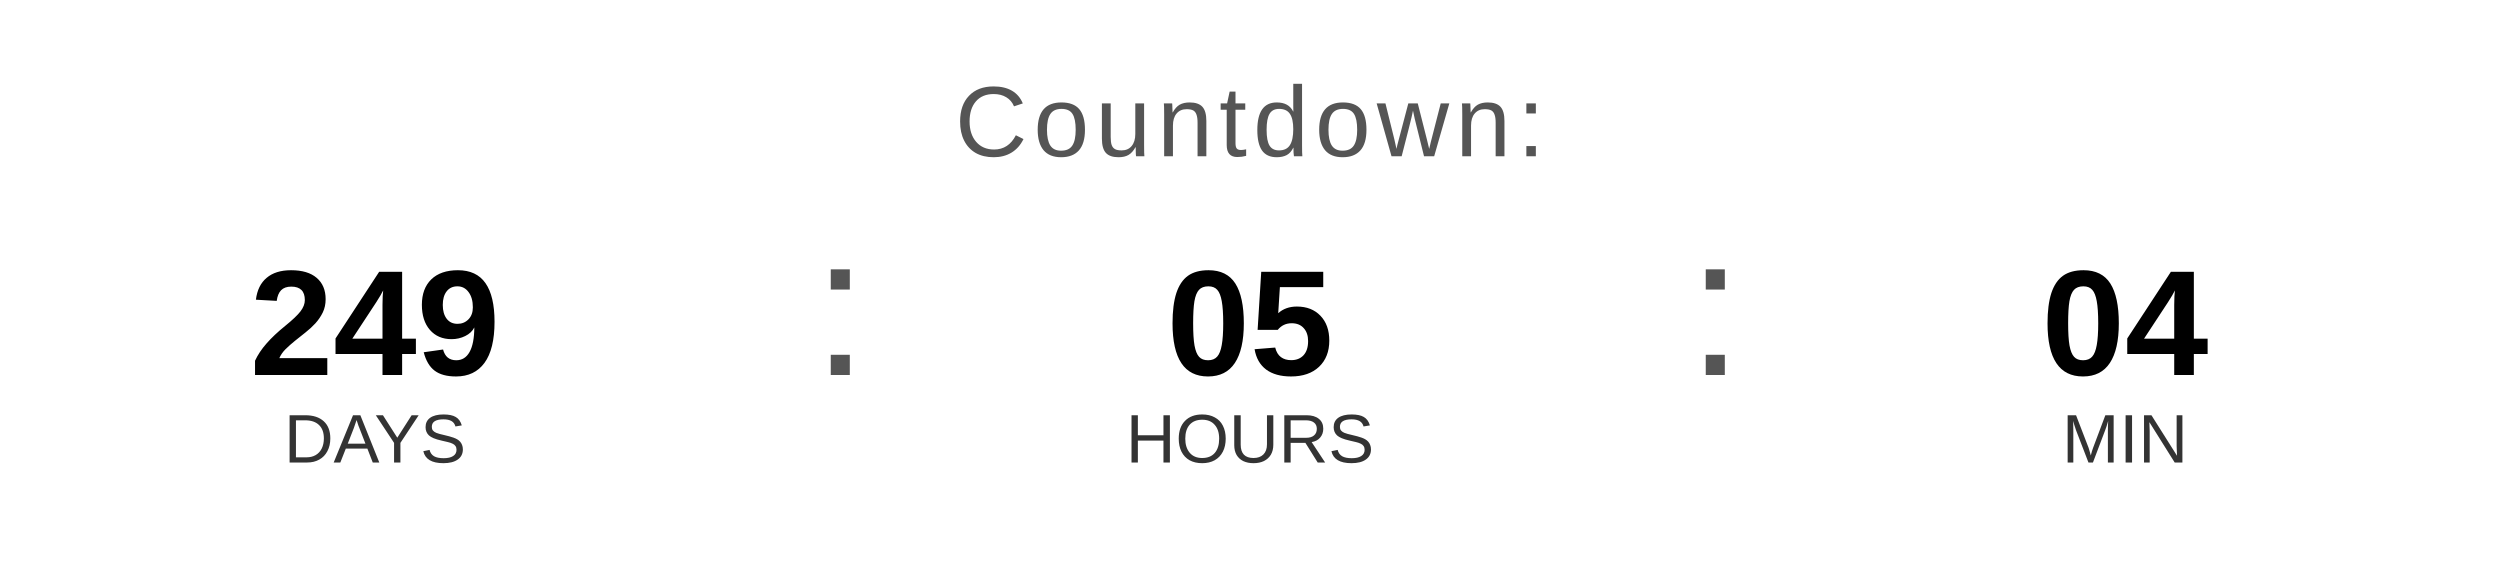
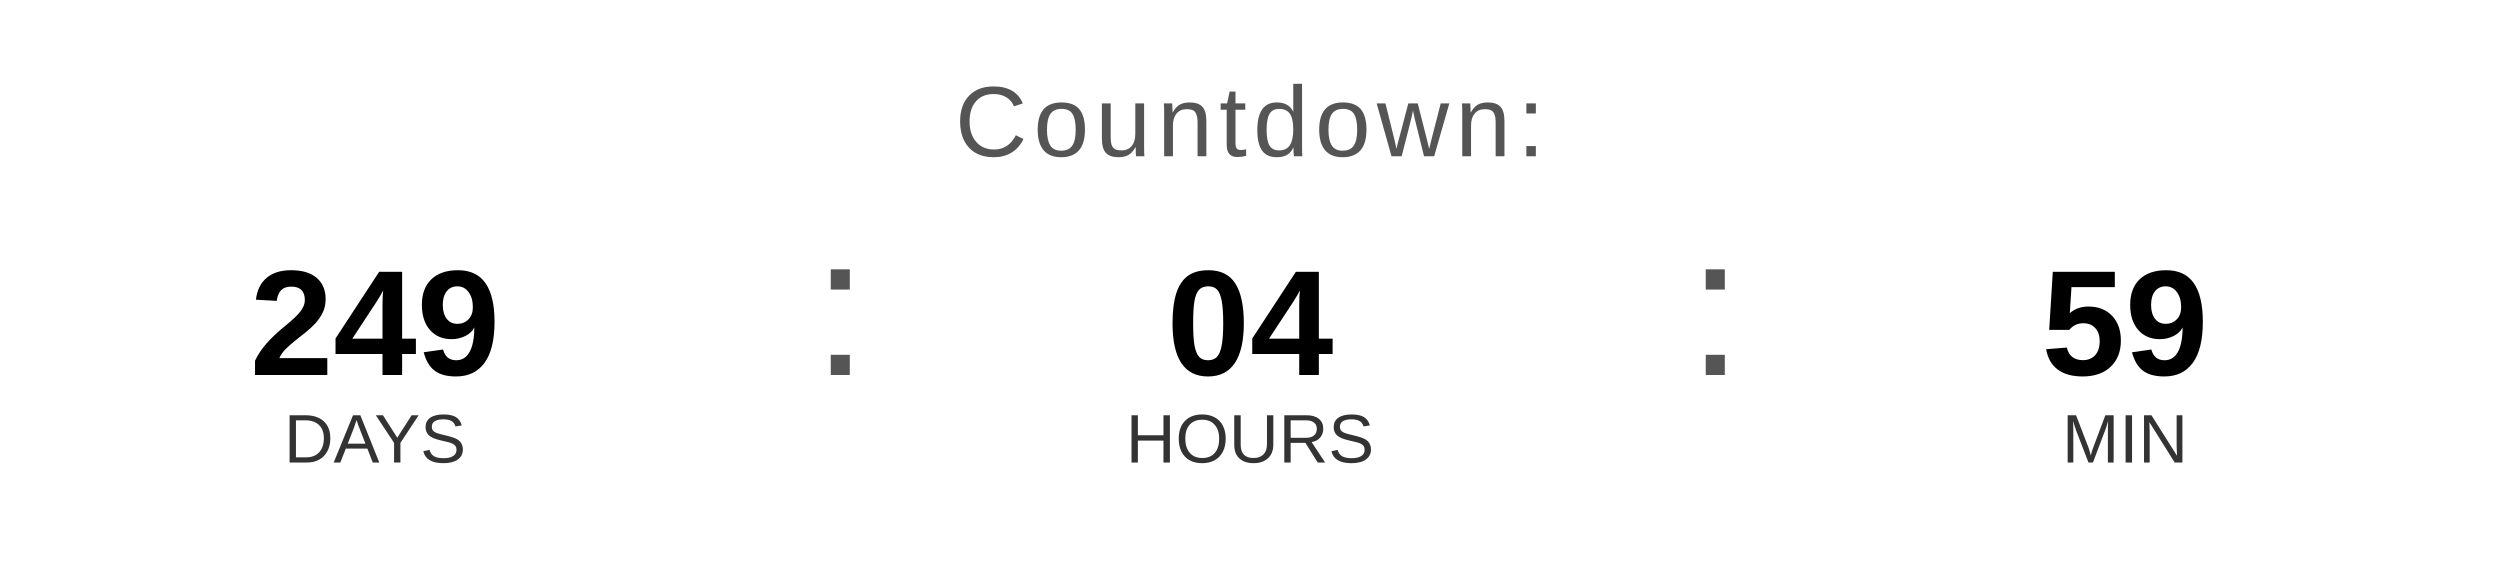
<svg xmlns="http://www.w3.org/2000/svg" width="400" height="90" viewBox="0 0 400 90">
  <text x="200" y="25" font-family="Arial, Helvetica, sans-serif" font-size="16" fill="#555555" text-anchor="middle" letter-spacing="1">
    Countdown:
  </text>
  <text x="60" y="60" font-family="Arial, Helvetica, sans-serif" font-size="24" font-weight="bold" fill="#000000" text-anchor="middle">249</text>
  <text x="60" y="74" font-family="Arial, Helvetica, sans-serif" font-size="11" fill="#333333" text-anchor="middle">DAYS</text>
  <text x="130" y="60" font-family="Arial, sans-serif" font-size="32" fill="#555555">:</text>
-   <text x="200" y="60" font-family="Arial, Helvetica, sans-serif" font-size="24" font-weight="bold" fill="#000000" text-anchor="middle">05</text>
+   <text x="200" y="60" font-family="Arial, Helvetica, sans-serif" font-size="24" font-weight="bold" fill="#000000" text-anchor="middle">04</text>
  <text x="200" y="74" font-family="Arial, Helvetica, sans-serif" font-size="11" fill="#333333" text-anchor="middle">HOURS</text>
  <text x="270" y="60" font-family="Arial, sans-serif" font-size="32" fill="#555555">:</text>
-   <text x="340" y="60" font-family="Arial, Helvetica, sans-serif" font-size="24" font-weight="bold" fill="#000000" text-anchor="middle">04</text>
+   <text x="340" y="60" font-family="Arial, Helvetica, sans-serif" font-size="24" font-weight="bold" fill="#000000" text-anchor="middle">59</text>
  <text x="340" y="74" font-family="Arial, Helvetica, sans-serif" font-size="11" fill="#333333" text-anchor="middle">MIN</text>
</svg>
